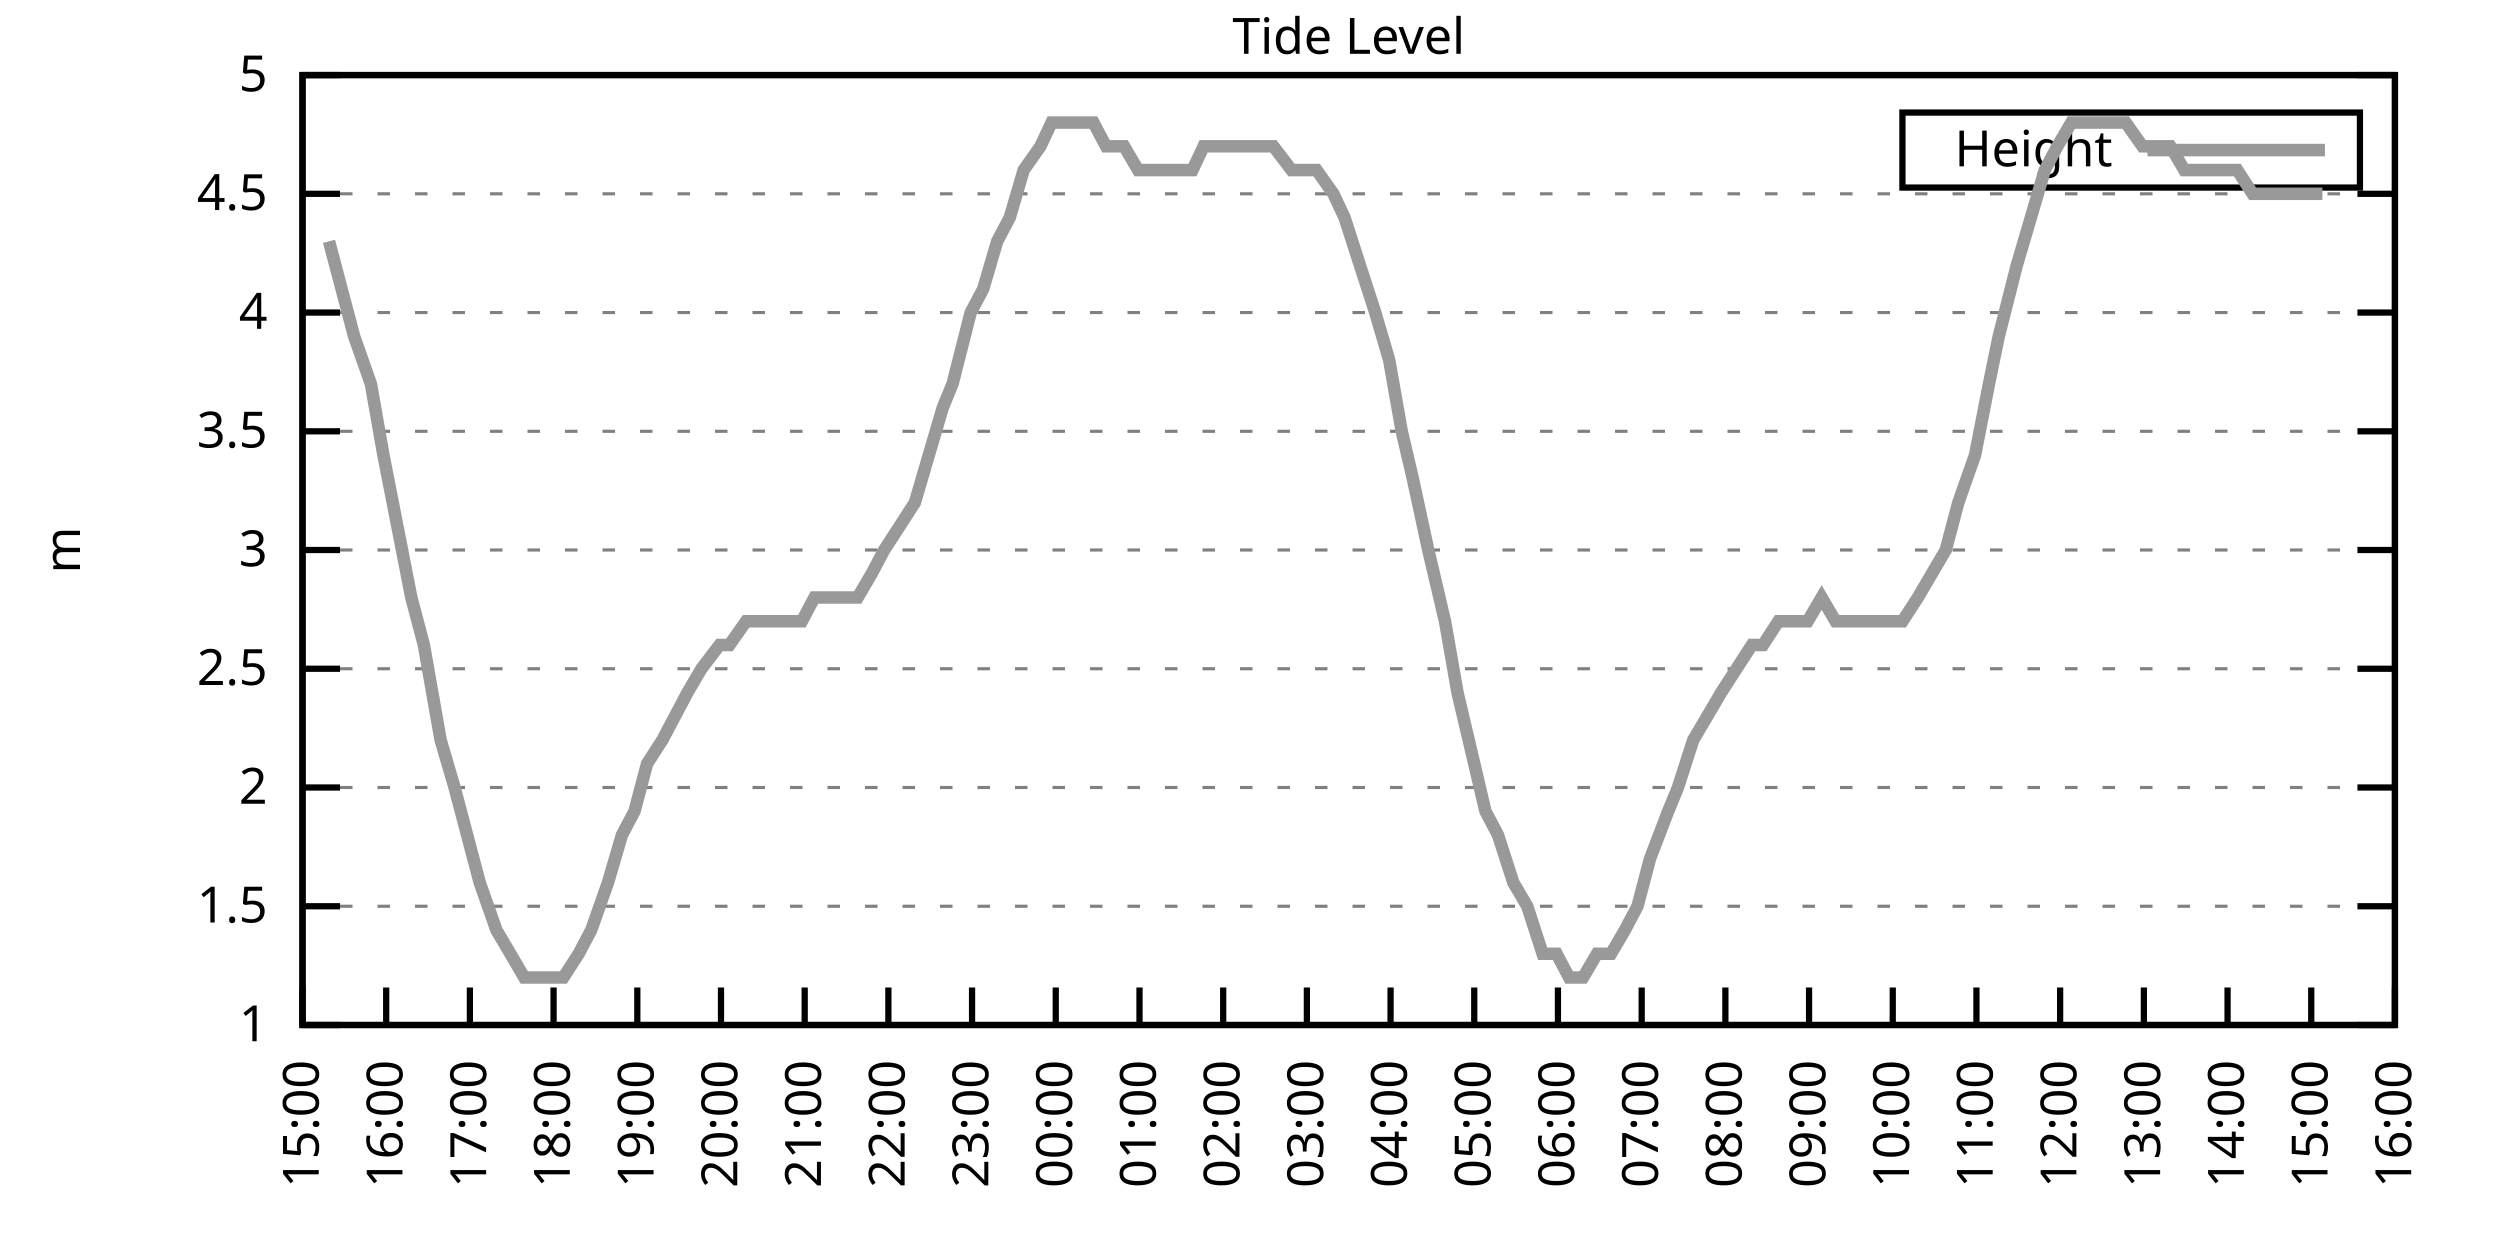
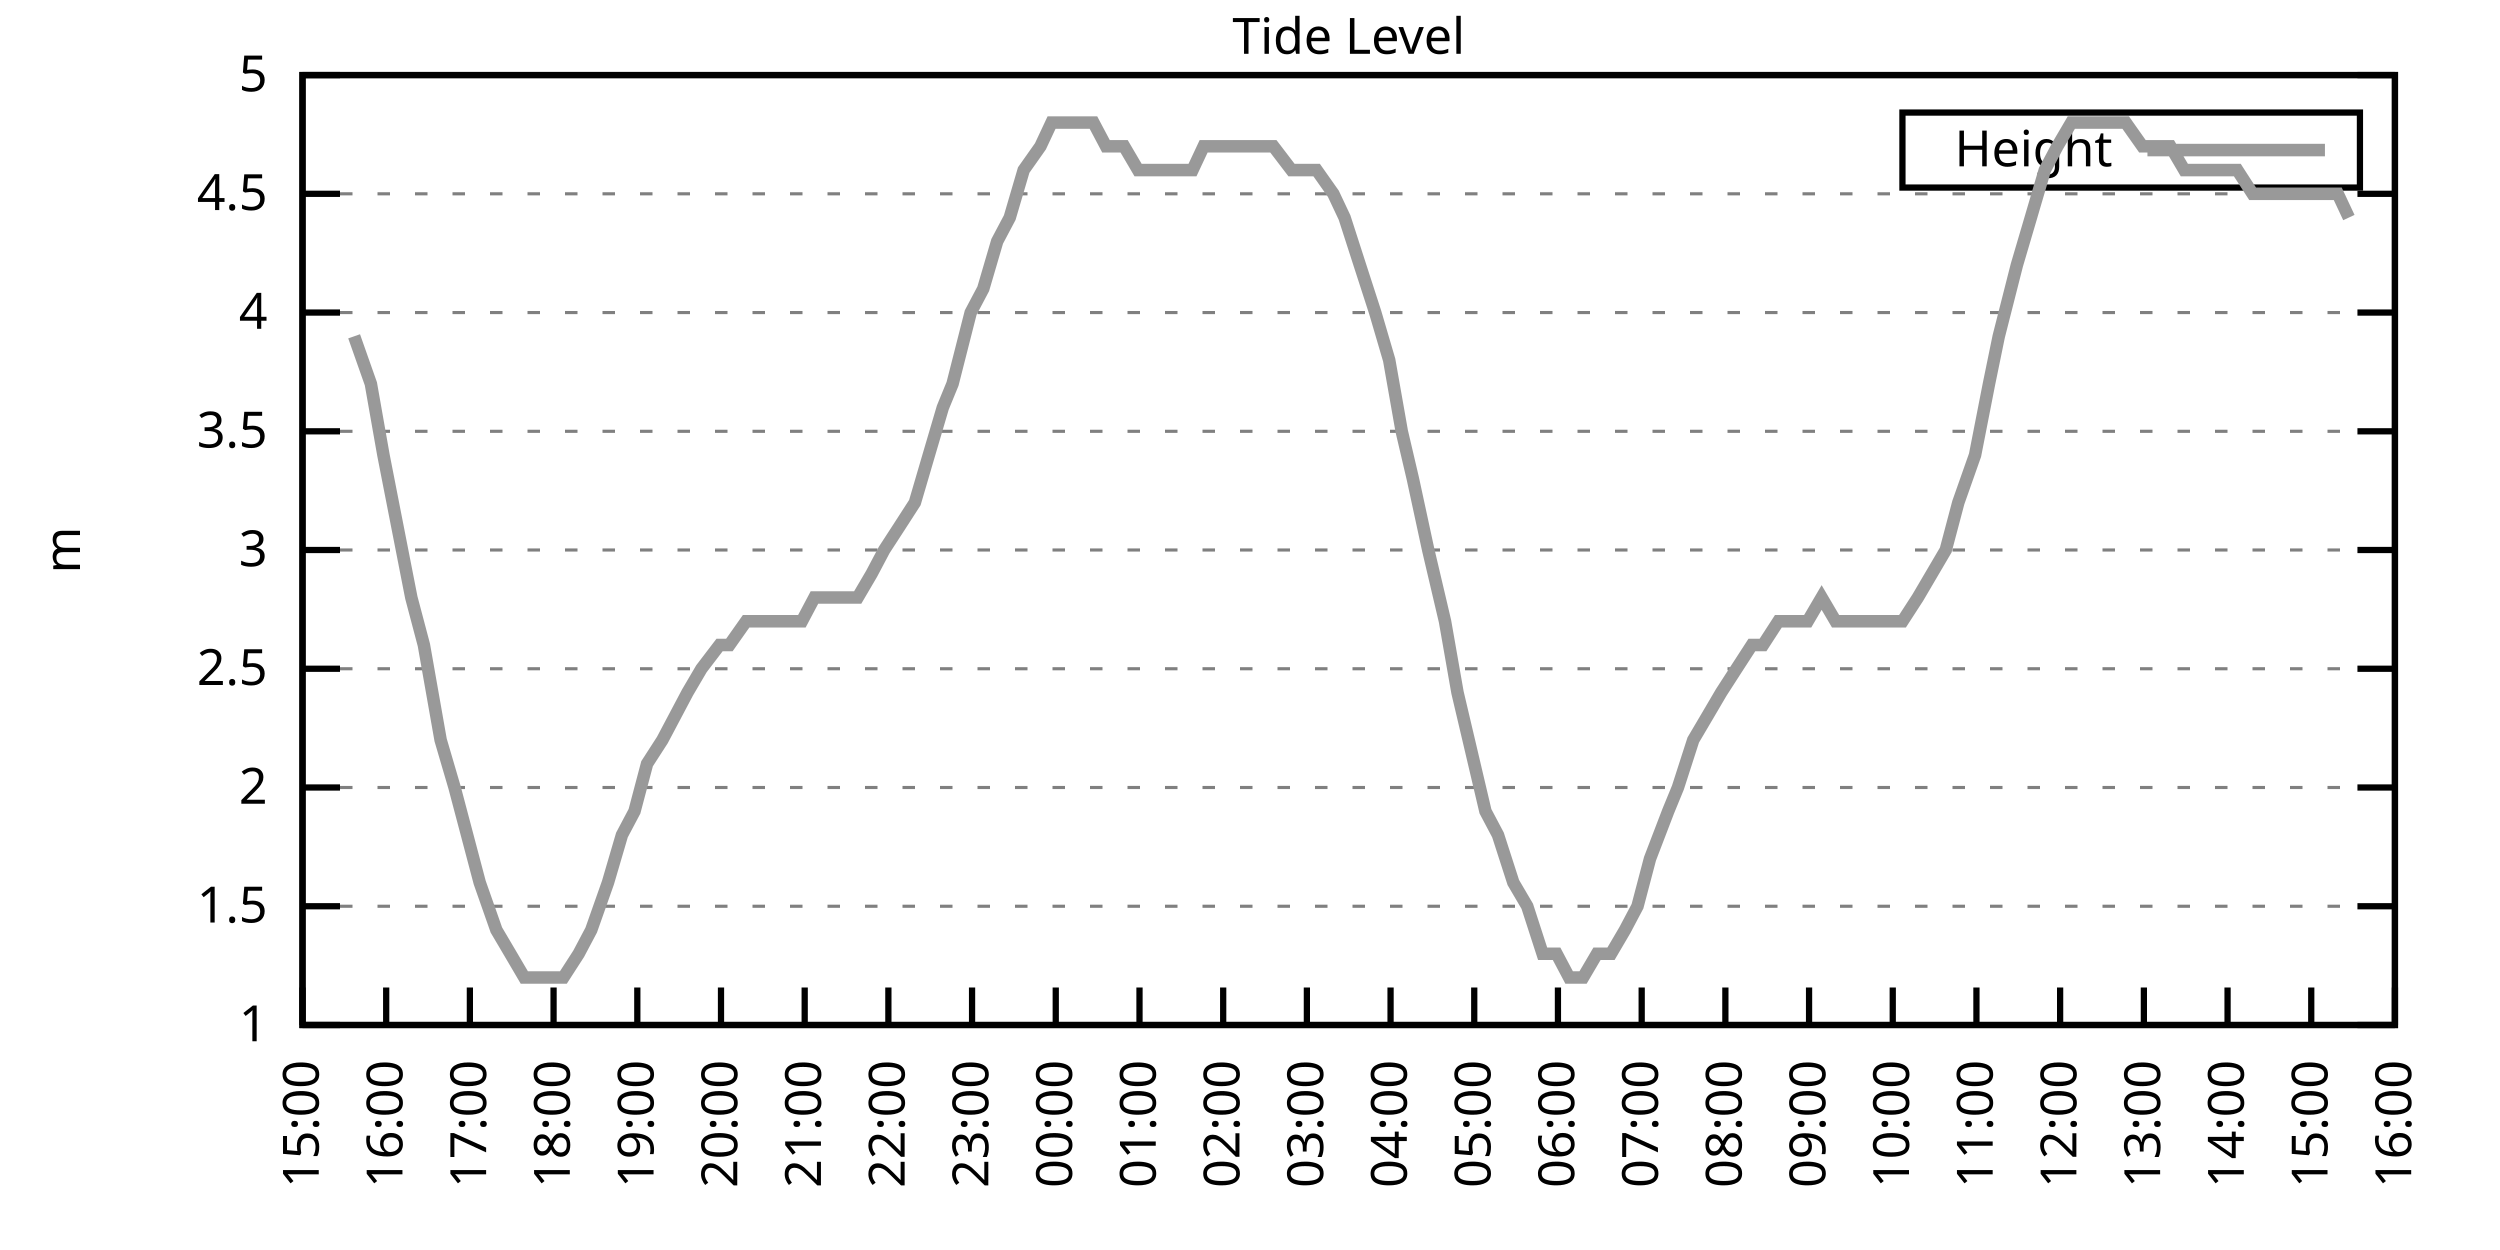
<svg xmlns="http://www.w3.org/2000/svg" xmlns:xlink="http://www.w3.org/1999/xlink" width="400" height="200" viewBox="0 0 400 200">
  <g id="gnuplot_canvas">
    <rect x="0" y="0" width="400" height="200" fill="none" />
    <defs>
      <circle id="gpDot" r="0.5" stroke-width="0.5" stroke="currentColor" />
      <path id="gpPt0" stroke-width="0.333" stroke="currentColor" d="M-1,0 h2 M0,-1 v2" />
      <path id="gpPt1" stroke-width="0.333" stroke="currentColor" d="M-1,-1 L1,1 M1,-1 L-1,1" />
      <path id="gpPt2" stroke-width="0.333" stroke="currentColor" d="M-1,0 L1,0 M0,-1 L0,1 M-1,-1 L1,1 M-1,1 L1,-1" />
      <rect id="gpPt3" stroke-width="0.333" stroke="currentColor" x="-1" y="-1" width="2" height="2" />
      <rect id="gpPt4" stroke-width="0.333" stroke="currentColor" fill="currentColor" x="-1" y="-1" width="2" height="2" />
      <circle id="gpPt5" stroke-width="0.333" stroke="currentColor" cx="0" cy="0" r="1" />
      <use xlink:href="#gpPt5" id="gpPt6" fill="currentColor" stroke="none" />
      <path id="gpPt7" stroke-width="0.333" stroke="currentColor" d="M0,-1.33 L-1.33,0.67 L1.33,0.67 z" />
      <use xlink:href="#gpPt7" id="gpPt8" fill="currentColor" stroke="none" />
      <use xlink:href="#gpPt7" id="gpPt9" stroke="currentColor" transform="rotate(180)" />
      <use xlink:href="#gpPt9" id="gpPt10" fill="currentColor" stroke="none" />
      <use xlink:href="#gpPt3" id="gpPt11" stroke="currentColor" transform="rotate(45)" />
      <use xlink:href="#gpPt11" id="gpPt12" fill="currentColor" stroke="none" />
      <path id="gpPt13" stroke-width="0.333" stroke="currentColor" d="M0,1.330 L1.265,0.411 L0.782,-1.067 L-0.782,-1.076 L-1.265,0.411 z" />
      <use xlink:href="#gpPt13" id="gpPt14" fill="currentColor" stroke="none" />
      <filter id="textbox" filterUnits="objectBoundingBox" x="0" y="0" height="1" width="1">
        <feFlood flood-color="white" flood-opacity="1" result="bgnd" />
        <feComposite in="SourceGraphic" in2="bgnd" operator="atop" />
      </filter>
      <filter id="greybox" filterUnits="objectBoundingBox" x="0" y="0" height="1" width="1">
        <feFlood flood-color="lightgrey" flood-opacity="1" result="grey" />
        <feComposite in="SourceGraphic" in2="grey" operator="atop" />
      </filter>
    </defs>
    <g fill="none" color="white" stroke="currentColor" stroke-width="1.00" stroke-linecap="butt" stroke-linejoin="miter">
</g>
    <g fill="none" color="black" stroke="currentColor" stroke-width="1.00" stroke-linecap="butt" stroke-linejoin="miter">
      <g stroke="none" shape-rendering="crispEdges">
        <polygon fill="rgb(255, 255, 255)" points="48.40,164.00 383.18,164.00 383.18,12.02 48.40,12.02 " />
      </g>
    </g>
    <g fill="none" color="black" stroke="currentColor" stroke-width="1.00" stroke-linecap="butt" stroke-linejoin="miter">
</g>
    <g fill="none" color="black" stroke="black" stroke-width="0.50" stroke-linecap="butt" stroke-linejoin="miter">
</g>
    <g fill="none" color="gray" stroke="currentColor" stroke-width="0.50" stroke-linecap="butt" stroke-linejoin="miter">
      <path stroke="gray" stroke-dasharray="2,4" class="gridline" d="M48.40,164.00 L383.19,164.00  " />
    </g>
    <g fill="none" color="gray" stroke="gray" stroke-width="1.00" stroke-linecap="butt" stroke-linejoin="miter">
</g>
    <g fill="none" color="black" stroke="currentColor" stroke-width="1.00" stroke-linecap="butt" stroke-linejoin="miter">
      <path stroke="black" d="M48.40,164.00 L54.40,164.00 M383.19,164.00 L377.19,164.00  " />
      <g transform="translate(42.80,166.60)" stroke="none" fill="black" font-family="Sans" font-size="8.00" text-anchor="end">
        <text>
          <tspan font-family="Sans"> 1</tspan>
        </text>
      </g>
    </g>
    <g fill="none" color="black" stroke="currentColor" stroke-width="1.00" stroke-linecap="butt" stroke-linejoin="miter">
</g>
    <g fill="none" color="black" stroke="black" stroke-width="0.50" stroke-linecap="butt" stroke-linejoin="miter">
</g>
    <g fill="none" color="gray" stroke="currentColor" stroke-width="0.50" stroke-linecap="butt" stroke-linejoin="miter">
      <path stroke="gray" stroke-dasharray="2,4" class="gridline" d="M48.40,145.00 L383.19,145.00  " />
    </g>
    <g fill="none" color="gray" stroke="gray" stroke-width="1.00" stroke-linecap="butt" stroke-linejoin="miter">
</g>
    <g fill="none" color="black" stroke="currentColor" stroke-width="1.00" stroke-linecap="butt" stroke-linejoin="miter">
      <path stroke="black" d="M48.40,145.00 L54.40,145.00 M383.19,145.00 L377.19,145.00  " />
      <g transform="translate(42.80,147.60)" stroke="none" fill="black" font-family="Sans" font-size="8.00" text-anchor="end">
        <text>
          <tspan font-family="Sans"> 1.5</tspan>
        </text>
      </g>
    </g>
    <g fill="none" color="black" stroke="currentColor" stroke-width="1.00" stroke-linecap="butt" stroke-linejoin="miter">
</g>
    <g fill="none" color="black" stroke="black" stroke-width="0.50" stroke-linecap="butt" stroke-linejoin="miter">
</g>
    <g fill="none" color="gray" stroke="currentColor" stroke-width="0.50" stroke-linecap="butt" stroke-linejoin="miter">
      <path stroke="gray" stroke-dasharray="2,4" class="gridline" d="M48.40,126.00 L383.19,126.00  " />
    </g>
    <g fill="none" color="gray" stroke="gray" stroke-width="1.00" stroke-linecap="butt" stroke-linejoin="miter">
</g>
    <g fill="none" color="black" stroke="currentColor" stroke-width="1.00" stroke-linecap="butt" stroke-linejoin="miter">
      <path stroke="black" d="M48.40,126.00 L54.40,126.00 M383.19,126.00 L377.19,126.00  " />
      <g transform="translate(42.80,128.60)" stroke="none" fill="black" font-family="Sans" font-size="8.00" text-anchor="end">
        <text>
          <tspan font-family="Sans"> 2</tspan>
        </text>
      </g>
    </g>
    <g fill="none" color="black" stroke="currentColor" stroke-width="1.00" stroke-linecap="butt" stroke-linejoin="miter">
</g>
    <g fill="none" color="black" stroke="black" stroke-width="0.50" stroke-linecap="butt" stroke-linejoin="miter">
</g>
    <g fill="none" color="gray" stroke="currentColor" stroke-width="0.50" stroke-linecap="butt" stroke-linejoin="miter">
      <path stroke="gray" stroke-dasharray="2,4" class="gridline" d="M48.40,107.00 L383.19,107.00  " />
    </g>
    <g fill="none" color="gray" stroke="gray" stroke-width="1.00" stroke-linecap="butt" stroke-linejoin="miter">
</g>
    <g fill="none" color="black" stroke="currentColor" stroke-width="1.00" stroke-linecap="butt" stroke-linejoin="miter">
      <path stroke="black" d="M48.40,107.00 L54.40,107.00 M383.19,107.00 L377.19,107.00  " />
      <g transform="translate(42.80,109.60)" stroke="none" fill="black" font-family="Sans" font-size="8.00" text-anchor="end">
        <text>
          <tspan font-family="Sans"> 2.5</tspan>
        </text>
      </g>
    </g>
    <g fill="none" color="black" stroke="currentColor" stroke-width="1.00" stroke-linecap="butt" stroke-linejoin="miter">
</g>
    <g fill="none" color="black" stroke="black" stroke-width="0.50" stroke-linecap="butt" stroke-linejoin="miter">
</g>
    <g fill="none" color="gray" stroke="currentColor" stroke-width="0.50" stroke-linecap="butt" stroke-linejoin="miter">
      <path stroke="gray" stroke-dasharray="2,4" class="gridline" d="M48.40,88.00 L383.19,88.00  " />
    </g>
    <g fill="none" color="gray" stroke="gray" stroke-width="1.00" stroke-linecap="butt" stroke-linejoin="miter">
</g>
    <g fill="none" color="black" stroke="currentColor" stroke-width="1.00" stroke-linecap="butt" stroke-linejoin="miter">
      <path stroke="black" d="M48.40,88.00 L54.40,88.00 M383.19,88.00 L377.19,88.00  " />
      <g transform="translate(42.80,90.60)" stroke="none" fill="black" font-family="Sans" font-size="8.00" text-anchor="end">
        <text>
          <tspan font-family="Sans"> 3</tspan>
        </text>
      </g>
    </g>
    <g fill="none" color="black" stroke="currentColor" stroke-width="1.00" stroke-linecap="butt" stroke-linejoin="miter">
</g>
    <g fill="none" color="black" stroke="black" stroke-width="0.50" stroke-linecap="butt" stroke-linejoin="miter">
</g>
    <g fill="none" color="gray" stroke="currentColor" stroke-width="0.50" stroke-linecap="butt" stroke-linejoin="miter">
      <path stroke="gray" stroke-dasharray="2,4" class="gridline" d="M48.40,69.01 L383.19,69.01  " />
    </g>
    <g fill="none" color="gray" stroke="gray" stroke-width="1.00" stroke-linecap="butt" stroke-linejoin="miter">
</g>
    <g fill="none" color="black" stroke="currentColor" stroke-width="1.00" stroke-linecap="butt" stroke-linejoin="miter">
      <path stroke="black" d="M48.40,69.01 L54.40,69.01 M383.19,69.01 L377.19,69.01  " />
      <g transform="translate(42.80,71.61)" stroke="none" fill="black" font-family="Sans" font-size="8.00" text-anchor="end">
        <text>
          <tspan font-family="Sans"> 3.5</tspan>
        </text>
      </g>
    </g>
    <g fill="none" color="black" stroke="currentColor" stroke-width="1.00" stroke-linecap="butt" stroke-linejoin="miter">
</g>
    <g fill="none" color="black" stroke="black" stroke-width="0.50" stroke-linecap="butt" stroke-linejoin="miter">
</g>
    <g fill="none" color="gray" stroke="currentColor" stroke-width="0.50" stroke-linecap="butt" stroke-linejoin="miter">
      <path stroke="gray" stroke-dasharray="2,4" class="gridline" d="M48.40,50.01 L383.19,50.01  " />
    </g>
    <g fill="none" color="gray" stroke="gray" stroke-width="1.00" stroke-linecap="butt" stroke-linejoin="miter">
</g>
    <g fill="none" color="black" stroke="currentColor" stroke-width="1.00" stroke-linecap="butt" stroke-linejoin="miter">
      <path stroke="black" d="M48.40,50.01 L54.40,50.01 M383.19,50.01 L377.19,50.01  " />
      <g transform="translate(42.80,52.61)" stroke="none" fill="black" font-family="Sans" font-size="8.00" text-anchor="end">
        <text>
          <tspan font-family="Sans"> 4</tspan>
        </text>
      </g>
    </g>
    <g fill="none" color="black" stroke="currentColor" stroke-width="1.00" stroke-linecap="butt" stroke-linejoin="miter">
</g>
    <g fill="none" color="black" stroke="black" stroke-width="0.50" stroke-linecap="butt" stroke-linejoin="miter">
</g>
    <g fill="none" color="gray" stroke="currentColor" stroke-width="0.50" stroke-linecap="butt" stroke-linejoin="miter">
      <path stroke="gray" stroke-dasharray="2,4" class="gridline" d="M48.40,31.01 L383.19,31.01  " />
    </g>
    <g fill="none" color="gray" stroke="gray" stroke-width="1.00" stroke-linecap="butt" stroke-linejoin="miter">
</g>
    <g fill="none" color="black" stroke="currentColor" stroke-width="1.00" stroke-linecap="butt" stroke-linejoin="miter">
      <path stroke="black" d="M48.40,31.01 L54.40,31.01 M383.19,31.01 L377.19,31.01  " />
      <g transform="translate(42.80,33.61)" stroke="none" fill="black" font-family="Sans" font-size="8.00" text-anchor="end">
        <text>
          <tspan font-family="Sans"> 4.5</tspan>
        </text>
      </g>
    </g>
    <g fill="none" color="black" stroke="currentColor" stroke-width="1.00" stroke-linecap="butt" stroke-linejoin="miter">
</g>
    <g fill="none" color="black" stroke="black" stroke-width="0.50" stroke-linecap="butt" stroke-linejoin="miter">
</g>
    <g fill="none" color="gray" stroke="currentColor" stroke-width="0.50" stroke-linecap="butt" stroke-linejoin="miter">
      <path stroke="gray" stroke-dasharray="2,4" class="gridline" d="M48.40,12.01 L383.19,12.01  " />
    </g>
    <g fill="none" color="gray" stroke="gray" stroke-width="1.00" stroke-linecap="butt" stroke-linejoin="miter">
</g>
    <g fill="none" color="black" stroke="currentColor" stroke-width="1.00" stroke-linecap="butt" stroke-linejoin="miter">
      <path stroke="black" d="M48.40,12.01 L54.40,12.01 M383.19,12.01 L377.19,12.01  " />
      <g transform="translate(42.80,14.61)" stroke="none" fill="black" font-family="Sans" font-size="8.00" text-anchor="end">
        <text>
          <tspan font-family="Sans"> 5</tspan>
        </text>
      </g>
    </g>
    <g fill="none" color="black" stroke="currentColor" stroke-width="1.00" stroke-linecap="butt" stroke-linejoin="miter">
      <path stroke="black" d="M48.40,164.00 L48.40,158.00  " />
      <g transform="translate(51.00,169.60) rotate(270.00)" stroke="none" fill="black" font-family="Sans" font-size="8.00" text-anchor="end">
        <text>
          <tspan font-family="Sans">15:00</tspan>
        </text>
      </g>
    </g>
    <g fill="none" color="black" stroke="currentColor" stroke-width="1.00" stroke-linecap="butt" stroke-linejoin="miter">
      <path stroke="black" d="M61.79,164.00 L61.79,158.00  " />
      <g transform="translate(64.39,169.60) rotate(270.00)" stroke="none" fill="black" font-family="Sans" font-size="8.00" text-anchor="end">
        <text>
          <tspan font-family="Sans">16:00</tspan>
        </text>
      </g>
    </g>
    <g fill="none" color="black" stroke="currentColor" stroke-width="1.00" stroke-linecap="butt" stroke-linejoin="miter">
      <path stroke="black" d="M75.18,164.00 L75.18,158.00  " />
      <g transform="translate(77.78,169.60) rotate(270.00)" stroke="none" fill="black" font-family="Sans" font-size="8.00" text-anchor="end">
        <text>
          <tspan font-family="Sans">17:00</tspan>
        </text>
      </g>
    </g>
    <g fill="none" color="black" stroke="currentColor" stroke-width="1.00" stroke-linecap="butt" stroke-linejoin="miter">
      <path stroke="black" d="M88.57,164.00 L88.57,158.00  " />
      <g transform="translate(91.17,169.60) rotate(270.00)" stroke="none" fill="black" font-family="Sans" font-size="8.00" text-anchor="end">
        <text>
          <tspan font-family="Sans">18:00</tspan>
        </text>
      </g>
    </g>
    <g fill="none" color="black" stroke="currentColor" stroke-width="1.00" stroke-linecap="butt" stroke-linejoin="miter">
      <path stroke="black" d="M101.97,164.00 L101.97,158.00  " />
      <g transform="translate(104.57,169.60) rotate(270.00)" stroke="none" fill="black" font-family="Sans" font-size="8.00" text-anchor="end">
        <text>
          <tspan font-family="Sans">19:00</tspan>
        </text>
      </g>
    </g>
    <g fill="none" color="black" stroke="currentColor" stroke-width="1.00" stroke-linecap="butt" stroke-linejoin="miter">
      <path stroke="black" d="M115.36,164.00 L115.36,158.00  " />
      <g transform="translate(117.96,169.60) rotate(270.00)" stroke="none" fill="black" font-family="Sans" font-size="8.00" text-anchor="end">
        <text>
          <tspan font-family="Sans">20:00</tspan>
        </text>
      </g>
    </g>
    <g fill="none" color="black" stroke="currentColor" stroke-width="1.00" stroke-linecap="butt" stroke-linejoin="miter">
      <path stroke="black" d="M128.75,164.00 L128.75,158.00  " />
      <g transform="translate(131.35,169.60) rotate(270.00)" stroke="none" fill="black" font-family="Sans" font-size="8.00" text-anchor="end">
        <text>
          <tspan font-family="Sans">21:00</tspan>
        </text>
      </g>
    </g>
    <g fill="none" color="black" stroke="currentColor" stroke-width="1.00" stroke-linecap="butt" stroke-linejoin="miter">
      <path stroke="black" d="M142.14,164.00 L142.14,158.00  " />
      <g transform="translate(144.74,169.60) rotate(270.00)" stroke="none" fill="black" font-family="Sans" font-size="8.00" text-anchor="end">
        <text>
          <tspan font-family="Sans">22:00</tspan>
        </text>
      </g>
    </g>
    <g fill="none" color="black" stroke="currentColor" stroke-width="1.00" stroke-linecap="butt" stroke-linejoin="miter">
      <path stroke="black" d="M155.53,164.00 L155.53,158.00  " />
      <g transform="translate(158.13,169.60) rotate(270.00)" stroke="none" fill="black" font-family="Sans" font-size="8.00" text-anchor="end">
        <text>
          <tspan font-family="Sans">23:00</tspan>
        </text>
      </g>
    </g>
    <g fill="none" color="black" stroke="currentColor" stroke-width="1.00" stroke-linecap="butt" stroke-linejoin="miter">
      <path stroke="black" d="M168.92,164.00 L168.92,158.00  " />
      <g transform="translate(171.52,169.60) rotate(270.00)" stroke="none" fill="black" font-family="Sans" font-size="8.00" text-anchor="end">
        <text>
          <tspan font-family="Sans">00:00</tspan>
        </text>
      </g>
    </g>
    <g fill="none" color="black" stroke="currentColor" stroke-width="1.00" stroke-linecap="butt" stroke-linejoin="miter">
      <path stroke="black" d="M182.32,164.00 L182.32,158.00  " />
      <g transform="translate(184.92,169.60) rotate(270.00)" stroke="none" fill="black" font-family="Sans" font-size="8.00" text-anchor="end">
        <text>
          <tspan font-family="Sans">01:00</tspan>
        </text>
      </g>
    </g>
    <g fill="none" color="black" stroke="currentColor" stroke-width="1.00" stroke-linecap="butt" stroke-linejoin="miter">
      <path stroke="black" d="M195.71,164.00 L195.71,158.00  " />
      <g transform="translate(198.31,169.60) rotate(270.00)" stroke="none" fill="black" font-family="Sans" font-size="8.00" text-anchor="end">
        <text>
          <tspan font-family="Sans">02:00</tspan>
        </text>
      </g>
    </g>
    <g fill="none" color="black" stroke="currentColor" stroke-width="1.00" stroke-linecap="butt" stroke-linejoin="miter">
      <path stroke="black" d="M209.10,164.00 L209.10,158.00  " />
      <g transform="translate(211.70,169.60) rotate(270.00)" stroke="none" fill="black" font-family="Sans" font-size="8.00" text-anchor="end">
        <text>
          <tspan font-family="Sans">03:00</tspan>
        </text>
      </g>
    </g>
    <g fill="none" color="black" stroke="currentColor" stroke-width="1.00" stroke-linecap="butt" stroke-linejoin="miter">
      <path stroke="black" d="M222.49,164.00 L222.49,158.00  " />
      <g transform="translate(225.09,169.60) rotate(270.00)" stroke="none" fill="black" font-family="Sans" font-size="8.00" text-anchor="end">
        <text>
          <tspan font-family="Sans">04:00</tspan>
        </text>
      </g>
    </g>
    <g fill="none" color="black" stroke="currentColor" stroke-width="1.00" stroke-linecap="butt" stroke-linejoin="miter">
      <path stroke="black" d="M235.88,164.00 L235.88,158.00  " />
      <g transform="translate(238.48,169.60) rotate(270.00)" stroke="none" fill="black" font-family="Sans" font-size="8.00" text-anchor="end">
        <text>
          <tspan font-family="Sans">05:00</tspan>
        </text>
      </g>
    </g>
    <g fill="none" color="black" stroke="currentColor" stroke-width="1.00" stroke-linecap="butt" stroke-linejoin="miter">
      <path stroke="black" d="M249.27,164.00 L249.27,158.00  " />
      <g transform="translate(251.87,169.60) rotate(270.00)" stroke="none" fill="black" font-family="Sans" font-size="8.00" text-anchor="end">
        <text>
          <tspan font-family="Sans">06:00</tspan>
        </text>
      </g>
    </g>
    <g fill="none" color="black" stroke="currentColor" stroke-width="1.00" stroke-linecap="butt" stroke-linejoin="miter">
      <path stroke="black" d="M262.67,164.00 L262.67,158.00  " />
      <g transform="translate(265.27,169.60) rotate(270.00)" stroke="none" fill="black" font-family="Sans" font-size="8.00" text-anchor="end">
        <text>
          <tspan font-family="Sans">07:00</tspan>
        </text>
      </g>
    </g>
    <g fill="none" color="black" stroke="currentColor" stroke-width="1.00" stroke-linecap="butt" stroke-linejoin="miter">
      <path stroke="black" d="M276.06,164.00 L276.06,158.00  " />
      <g transform="translate(278.66,169.60) rotate(270.00)" stroke="none" fill="black" font-family="Sans" font-size="8.00" text-anchor="end">
        <text>
          <tspan font-family="Sans">08:00</tspan>
        </text>
      </g>
    </g>
    <g fill="none" color="black" stroke="currentColor" stroke-width="1.00" stroke-linecap="butt" stroke-linejoin="miter">
      <path stroke="black" d="M289.45,164.00 L289.45,158.00  " />
      <g transform="translate(292.05,169.60) rotate(270.00)" stroke="none" fill="black" font-family="Sans" font-size="8.00" text-anchor="end">
        <text>
          <tspan font-family="Sans">09:00</tspan>
        </text>
      </g>
    </g>
    <g fill="none" color="black" stroke="currentColor" stroke-width="1.00" stroke-linecap="butt" stroke-linejoin="miter">
      <path stroke="black" d="M302.84,164.00 L302.84,158.00  " />
      <g transform="translate(305.44,169.60) rotate(270.00)" stroke="none" fill="black" font-family="Sans" font-size="8.00" text-anchor="end">
        <text>
          <tspan font-family="Sans">10:00</tspan>
        </text>
      </g>
    </g>
    <g fill="none" color="black" stroke="currentColor" stroke-width="1.00" stroke-linecap="butt" stroke-linejoin="miter">
      <path stroke="black" d="M316.23,164.00 L316.23,158.00  " />
      <g transform="translate(318.83,169.60) rotate(270.00)" stroke="none" fill="black" font-family="Sans" font-size="8.00" text-anchor="end">
        <text>
          <tspan font-family="Sans">11:00</tspan>
        </text>
      </g>
    </g>
    <g fill="none" color="black" stroke="currentColor" stroke-width="1.00" stroke-linecap="butt" stroke-linejoin="miter">
      <path stroke="black" d="M329.62,164.00 L329.62,158.00  " />
      <g transform="translate(332.22,169.60) rotate(270.00)" stroke="none" fill="black" font-family="Sans" font-size="8.00" text-anchor="end">
        <text>
          <tspan font-family="Sans">12:00</tspan>
        </text>
      </g>
    </g>
    <g fill="none" color="black" stroke="currentColor" stroke-width="1.00" stroke-linecap="butt" stroke-linejoin="miter">
      <path stroke="black" d="M343.02,164.00 L343.02,158.00  " />
      <g transform="translate(345.62,169.60) rotate(270.00)" stroke="none" fill="black" font-family="Sans" font-size="8.00" text-anchor="end">
        <text>
          <tspan font-family="Sans">13:00</tspan>
        </text>
      </g>
    </g>
    <g fill="none" color="black" stroke="currentColor" stroke-width="1.00" stroke-linecap="butt" stroke-linejoin="miter">
      <path stroke="black" d="M356.41,164.00 L356.41,158.00  " />
      <g transform="translate(359.01,169.60) rotate(270.00)" stroke="none" fill="black" font-family="Sans" font-size="8.00" text-anchor="end">
        <text>
          <tspan font-family="Sans">14:00</tspan>
        </text>
      </g>
    </g>
    <g fill="none" color="black" stroke="currentColor" stroke-width="1.00" stroke-linecap="butt" stroke-linejoin="miter">
      <path stroke="black" d="M369.80,164.00 L369.80,158.00  " />
      <g transform="translate(372.40,169.60) rotate(270.00)" stroke="none" fill="black" font-family="Sans" font-size="8.00" text-anchor="end">
        <text>
          <tspan font-family="Sans">15:00</tspan>
        </text>
      </g>
    </g>
    <g fill="none" color="black" stroke="currentColor" stroke-width="1.00" stroke-linecap="butt" stroke-linejoin="miter">
      <path stroke="black" d="M383.19,164.00 L383.19,158.00  " />
      <g transform="translate(385.79,169.60) rotate(270.00)" stroke="none" fill="black" font-family="Sans" font-size="8.00" text-anchor="end">
        <text>
          <tspan font-family="Sans">16:00</tspan>
        </text>
      </g>
    </g>
    <g fill="none" color="black" stroke="currentColor" stroke-width="1.00" stroke-linecap="butt" stroke-linejoin="miter">
</g>
    <g fill="none" color="black" stroke="currentColor" stroke-width="1.00" stroke-linecap="butt" stroke-linejoin="miter">
      <path stroke="black" d="M48.40,12.01 L48.40,164.00 L383.19,164.00 L383.19,12.01 L48.40,12.01 Z  " />
    </g>
    <g fill="none" color="black" stroke="currentColor" stroke-width="1.00" stroke-linecap="butt" stroke-linejoin="miter">
</g>
    <g fill="none" color="black" stroke="currentColor" stroke-width="1.00" stroke-linecap="butt" stroke-linejoin="miter">
      <path stroke="black" d="M304.39,30.01 L304.39,18.01 L377.59,18.01 L377.59,30.01 L304.39,30.01 Z  " />
    </g>
    <g id="Tide_level_plot_1">
      <g fill="none" color="white" stroke="black" stroke-width="2.00" stroke-linecap="butt" stroke-linejoin="miter">
</g>
      <g fill="none" color="black" stroke="currentColor" stroke-width="2.00" stroke-linecap="butt" stroke-linejoin="miter">
        <g transform="translate(337.99,26.61)" stroke="none" fill="black" font-family="Sans" font-size="8.00" text-anchor="end">
          <text>
            <tspan font-family="Sans">Height</tspan>
          </text>
        </g>
      </g>
      <g fill="none" color="black" stroke="currentColor" stroke-width="2.00" stroke-linecap="butt" stroke-linejoin="miter">
-         <path stroke="rgb(153, 153, 153)" d="M343.59,24.01 L371.99,24.01 M52.64,38.61 L54.65,46.21 L56.66,53.81 L59.34,61.41 L61.35,72.81 L63.58,84.21   L65.81,95.60 L67.82,103.20 L70.50,118.40 L72.73,126.00 L74.74,133.60 L76.75,141.20 L79.42,148.80 L81.66,152.60   L83.89,156.40 L85.90,156.40 L88.35,156.40 L90.14,156.40 L92.59,152.60 L94.60,148.80 L97.28,141.20 L99.51,133.60   L101.52,129.80 L103.53,122.20 L105.98,118.40 L107.99,114.60 L110.00,110.80 L112.23,107.00 L115.13,103.20 L116.70,103.20   L119.38,99.40 L121.61,99.40 L124.06,99.40 L126.07,99.40 L128.30,99.40 L130.31,95.60 L132.99,95.60 L135.00,95.60   L137.23,95.60 L139.46,91.80 L141.47,88.00 L143.93,84.21 L146.38,80.41 L148.61,72.81 L150.85,65.21 L152.41,61.41   L155.31,50.01 L157.32,46.21 L159.55,38.61 L161.56,34.81 L163.79,27.21 L166.47,23.41 L168.25,19.61 L170.71,19.61   L172.72,19.61 L174.95,19.61 L176.96,23.41 L179.86,23.41 L182.09,27.21 L184.10,27.21 L185.89,27.21 L188.79,27.21   L190.80,27.21 L192.58,23.41 L195.26,23.41 L197.27,23.41 L199.73,23.41 L201.51,23.41 L203.74,23.41 L206.64,27.21   L208.65,27.21 L210.66,27.21 L213.34,31.01 L215.13,34.81 L217.58,42.41 L220.04,50.01 L222.27,57.61 L224.28,69.01   L226.06,76.61 L228.52,88.00 L231.20,99.40 L233.20,110.80 L234.99,118.40 L237.67,129.80 L239.68,133.60 L242.13,141.20   L244.36,145.00 L246.82,152.60 L249.05,152.60 L251.06,156.40 L253.29,156.40 L255.52,152.60 L257.76,152.60 L259.99,148.80   L262.00,145.00 L264.00,137.40 L266.91,129.80 L268.47,126.00 L270.92,118.40 L273.16,114.60 L275.39,110.80 L277.84,107.00   L280.30,103.20 L282.08,103.20 L284.54,99.40 L286.55,99.40 L289.23,99.40 L291.46,95.60 L293.69,99.40 L295.92,99.40   L298.15,99.40 L300.39,99.40 L302.62,99.40 L304.40,99.40 L306.86,95.60 L309.09,91.80 L311.32,88.00 L313.33,80.41   L316.01,72.81 L318.24,61.41 L319.80,53.81 L322.70,42.41 L324.94,34.81 L327.17,27.21 L329.18,23.41 L331.41,19.61   L333.42,19.61 L335.87,19.61 L337.88,19.61 L340.11,19.61 L342.79,23.41 L344.80,23.41 L347.26,23.41 L349.49,27.21   L351.72,27.21 L353.95,27.21 L355.96,27.21 L357.97,27.21 L360.42,31.01 L362.43,31.01 L365.11,31.01 L367.34,31.01   L369.35,31.01 L371.58,31.01  " />
+         <path stroke="rgb(153, 153, 153)" d="M343.59,24.01 L371.99,24.01 M56.66,53.81 L59.34,61.41 L61.35,72.81 L63.58,84.21 L65.81,95.60 L67.82,103.20   L70.50,118.40 L72.73,126.00 L74.74,133.60 L76.75,141.20 L79.42,148.80 L81.66,152.60 L83.89,156.40 L85.90,156.40   L88.35,156.40 L90.14,156.40 L92.59,152.60 L94.60,148.80 L97.28,141.20 L99.51,133.60 L101.52,129.80 L103.53,122.20   L105.98,118.40 L107.99,114.60 L110.00,110.80 L112.23,107.00 L115.13,103.20 L116.70,103.20 L119.38,99.40 L121.61,99.40   L124.06,99.40 L126.07,99.40 L128.30,99.40 L130.31,95.60 L132.99,95.60 L135.00,95.60 L137.23,95.60 L139.46,91.80   L141.47,88.00 L143.93,84.21 L146.38,80.41 L148.61,72.81 L150.85,65.21 L152.41,61.41 L155.31,50.01 L157.32,46.21   L159.55,38.61 L161.56,34.81 L163.79,27.21 L166.47,23.41 L168.25,19.61 L170.71,19.61 L172.72,19.61 L174.95,19.61   L176.96,23.41 L179.86,23.41 L182.09,27.21 L184.10,27.21 L185.89,27.21 L188.79,27.21 L190.80,27.21 L192.58,23.41   L195.26,23.41 L197.27,23.41 L199.73,23.41 L201.51,23.41 L203.74,23.41 L206.64,27.21 L208.65,27.21 L210.66,27.21   L213.34,31.01 L215.13,34.81 L217.58,42.41 L220.04,50.01 L222.27,57.61 L224.28,69.01 L226.06,76.61 L228.52,88.00   L231.20,99.40 L233.20,110.80 L234.99,118.40 L237.67,129.80 L239.68,133.60 L242.13,141.20 L244.36,145.00 L246.82,152.60   L249.05,152.60 L251.06,156.40 L253.29,156.40 L255.52,152.60 L257.76,152.60 L259.99,148.80 L262.00,145.00 L264.00,137.40   L266.91,129.80 L268.47,126.00 L270.92,118.40 L273.16,114.60 L275.39,110.80 L277.84,107.00 L280.30,103.20 L282.08,103.20   L284.54,99.40 L286.55,99.40 L289.23,99.40 L291.46,95.60 L293.69,99.40 L295.92,99.40 L298.15,99.40 L300.39,99.40   L302.62,99.40 L304.40,99.40 L306.86,95.60 L309.09,91.80 L311.32,88.00 L313.33,80.41 L316.01,72.81 L318.24,61.41   L319.80,53.81 L322.70,42.41 L324.94,34.81 L327.17,27.21 L329.18,23.41 L331.41,19.61 L333.42,19.61 L335.87,19.61   L337.88,19.61 L340.11,19.61 L342.79,23.41 L344.80,23.41 L347.26,23.41 L349.49,27.21 L351.72,27.21 L353.95,27.21   L355.96,27.21 L357.97,27.21 L360.42,31.01 L362.43,31.01 L365.11,31.01 L367.34,31.01 L369.35,31.01 L371.58,31.01   L374.04,31.01 L375.82,34.81  " />
      </g>
    </g>
    <g fill="none" color="black" stroke="currentColor" stroke-width="2.00" stroke-linecap="butt" stroke-linejoin="miter">
</g>
    <g fill="none" color="black" stroke="black" stroke-width="1.00" stroke-linecap="butt" stroke-linejoin="miter">
</g>
    <g fill="none" color="black" stroke="currentColor" stroke-width="1.00" stroke-linecap="butt" stroke-linejoin="miter">
      <path stroke="black" d="M48.40,12.01 L48.40,164.00 L383.19,164.00 L383.19,12.01 L48.40,12.01 Z  " />
      <g transform="translate(12.80,88.01) rotate(270.00)" stroke="none" fill="black" font-family="Sans" font-size="8.00" text-anchor="middle">
        <text>
          <tspan font-family="Sans">m</tspan>
        </text>
      </g>
    </g>
    <g fill="none" color="black" stroke="currentColor" stroke-width="1.00" stroke-linecap="butt" stroke-linejoin="miter">
</g>
    <g fill="none" color="black" stroke="currentColor" stroke-width="1.00" stroke-linecap="butt" stroke-linejoin="miter">
      <g transform="translate(215.79,8.61)" stroke="none" fill="black" font-family="Sans" font-size="8.00" text-anchor="middle">
        <text>
          <tspan font-family="Sans">Tide Level</tspan>
        </text>
      </g>
    </g>
    <g fill="none" color="black" stroke="currentColor" stroke-width="1.00" stroke-linecap="butt" stroke-linejoin="miter">
</g>
  </g>
</svg>
